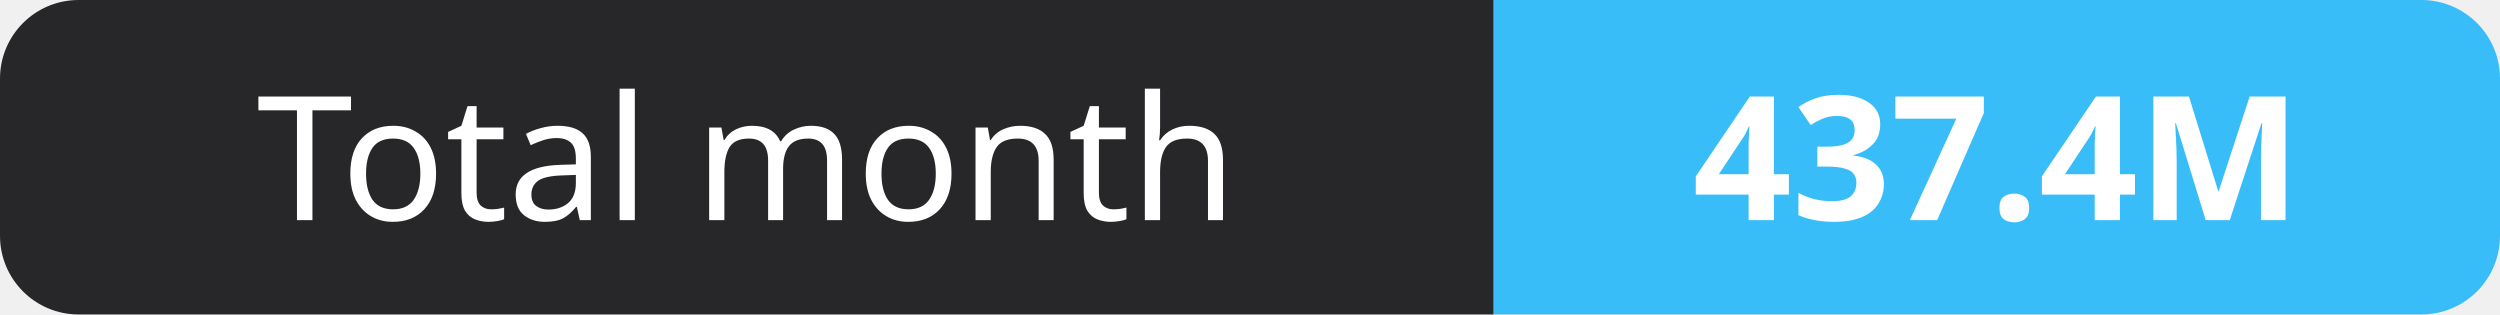
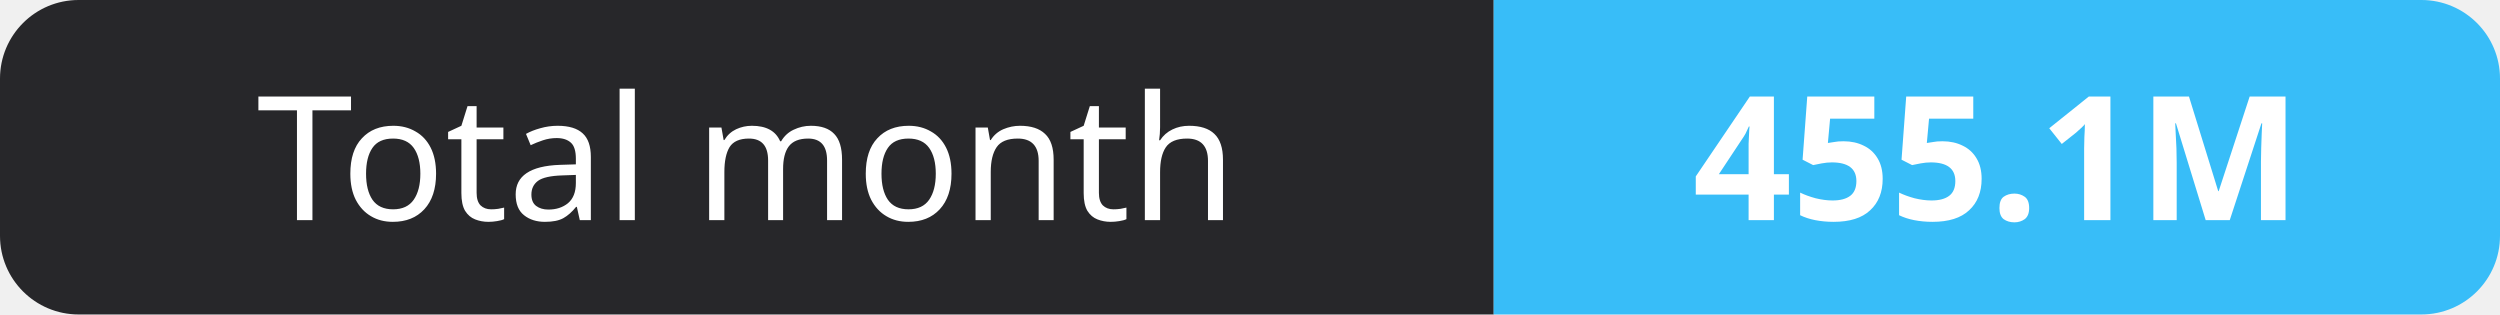
- <svg xmlns="http://www.w3.org/2000/svg" width="159" height="20" role="img" aria-label="Total month: 437.4M">
+ <svg xmlns="http://www.w3.org/2000/svg" width="159" height="20" role="img" aria-label="Total month: 455.1M">
  <clipPath id="r">
    <rect width="159" height="20" rx="5" fill="#fff" />
  </clipPath>
  <g clip-path="url(#r)">
    <rect width="95" height="20" fill="#27272a" />
    <rect x="95" width="64" height="20" fill="#38bdf8" />
  </g>
  <g fill="#fff" text-anchor="middle" font-family="Verdana,Geneva,sans-serif" font-size="11">
    <text x="47.5" y="14">Total month</text>
-     <text x="127.0" y="14" font-weight="700">437.4M</text>
+     <text x="127.0" y="14" font-weight="700">455.1M</text>
  </g>
</svg>
